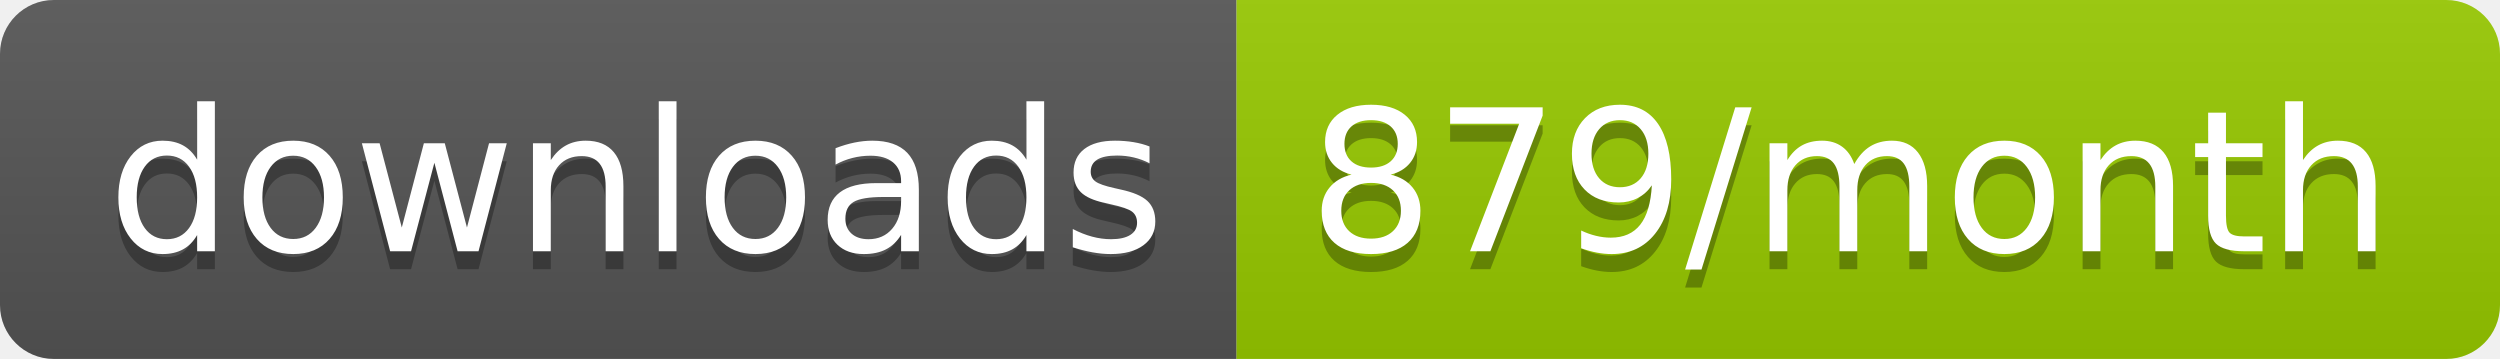
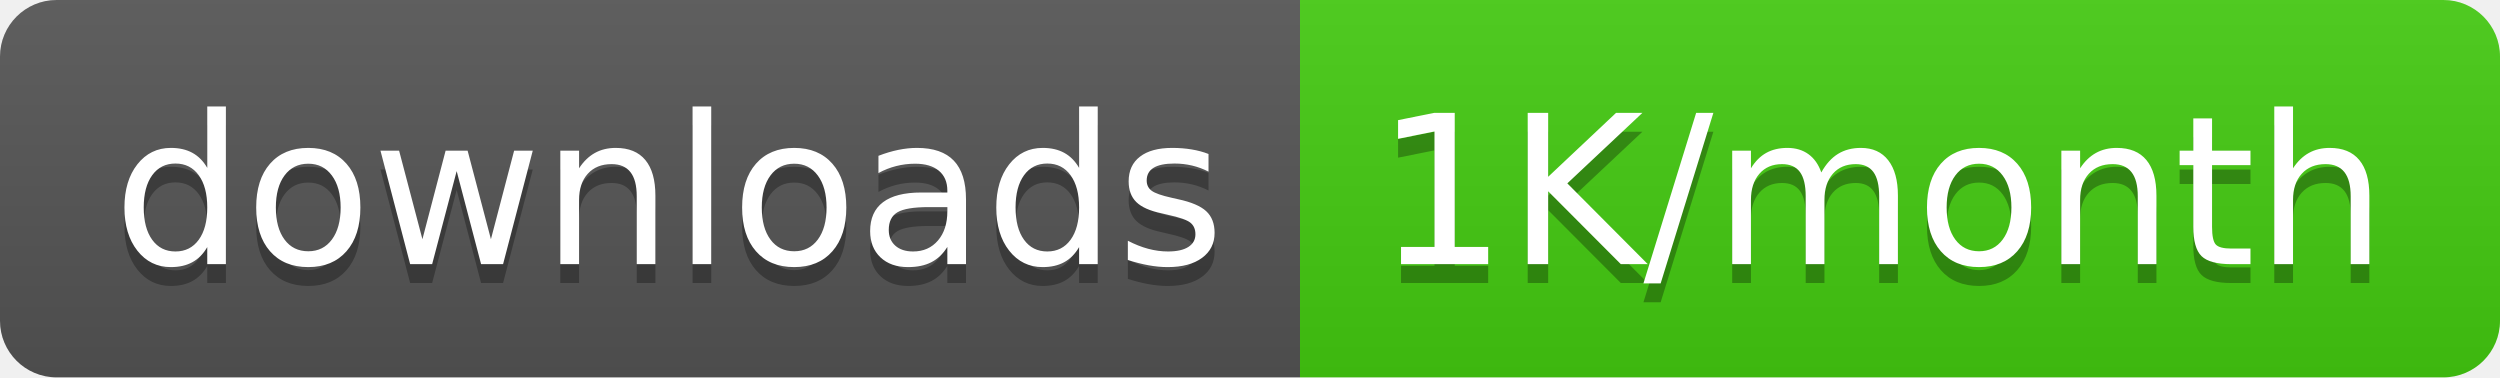
- <svg xmlns="http://www.w3.org/2000/svg" width="139.3" height="20">
+ <svg xmlns="http://www.w3.org/2000/svg" width="132.5" height="20">
  <linearGradient id="smooth" x2="0" y2="100%">
    <stop offset="0" stop-color="#bbb" stop-opacity=".1" />
    <stop offset="1" stop-opacity=".1" />
  </linearGradient>
  <clipPath id="round">
-     <rect width="139.3" height="20" rx="3" fill="#fff" />
+     <rect width="132.5" height="20" rx="3" fill="#fff" />
  </clipPath>
  <g clip-path="url(#round)">
    <rect width="68.9" height="20" fill="#555" />
-     <rect x="68.9" width="70.4" height="20" fill="#97CA00" />
-     <rect width="139.3" height="20" fill="url(#smooth)" />
+     <rect x="68.9" width="63.6" height="20" fill="#4c1" />
+     <rect width="132.5" height="20" fill="url(#smooth)" />
  </g>
  <g fill="#fff" text-anchor="middle" font-family="DejaVu Sans,Verdana,Geneva,sans-serif" font-size="110">
    <text x="354.5" y="150" fill="#010101" fill-opacity=".3" transform="scale(0.1)" textLength="589.0" lengthAdjust="spacing">downloads</text>
    <text x="354.5" y="140" transform="scale(0.1)" textLength="589.0" lengthAdjust="spacing">downloads</text>
-     <text x="1031.0" y="150" fill="#010101" fill-opacity=".3" transform="scale(0.1)" textLength="604.0" lengthAdjust="spacing">879/month</text>
-     <text x="1031.0" y="140" transform="scale(0.1)" textLength="604.0" lengthAdjust="spacing">879/month</text>
+     <text x="997.0" y="150" fill="#010101" fill-opacity=".3" transform="scale(0.1)" textLength="536.0" lengthAdjust="spacing">1K/month</text>
+     <text x="997.0" y="140" transform="scale(0.1)" textLength="536.0" lengthAdjust="spacing">1K/month</text>
  </g>
</svg>
